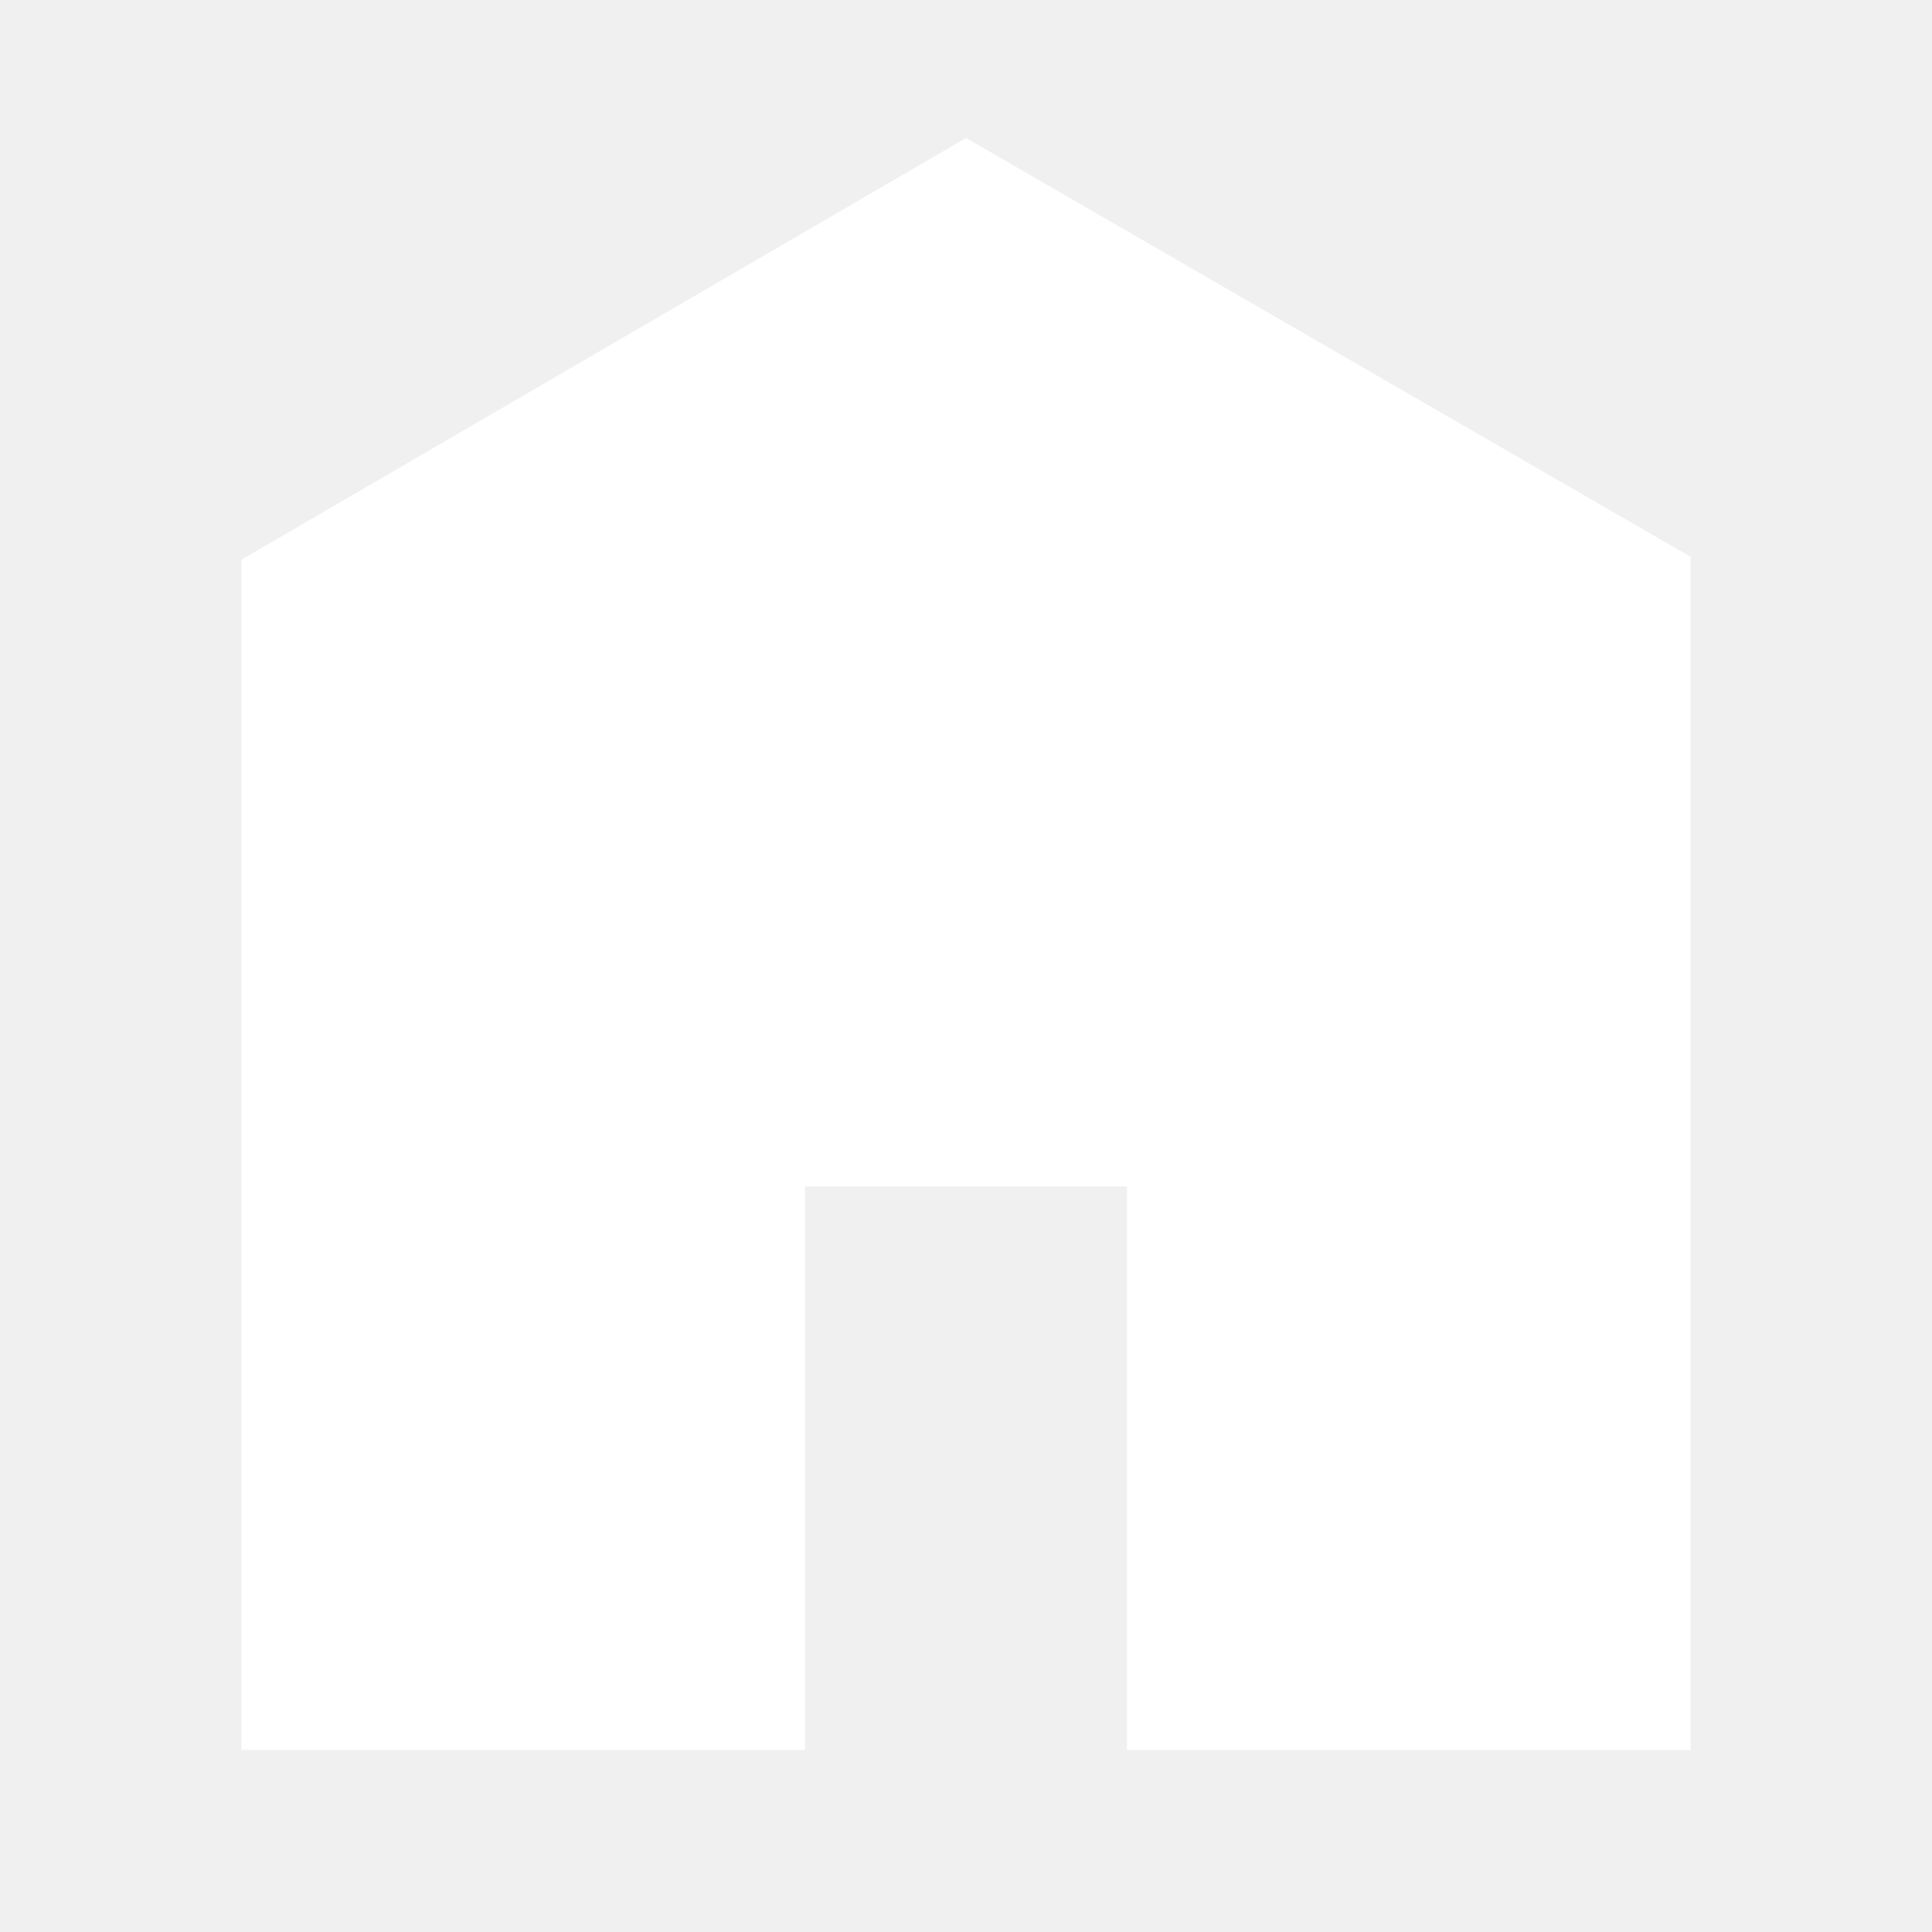
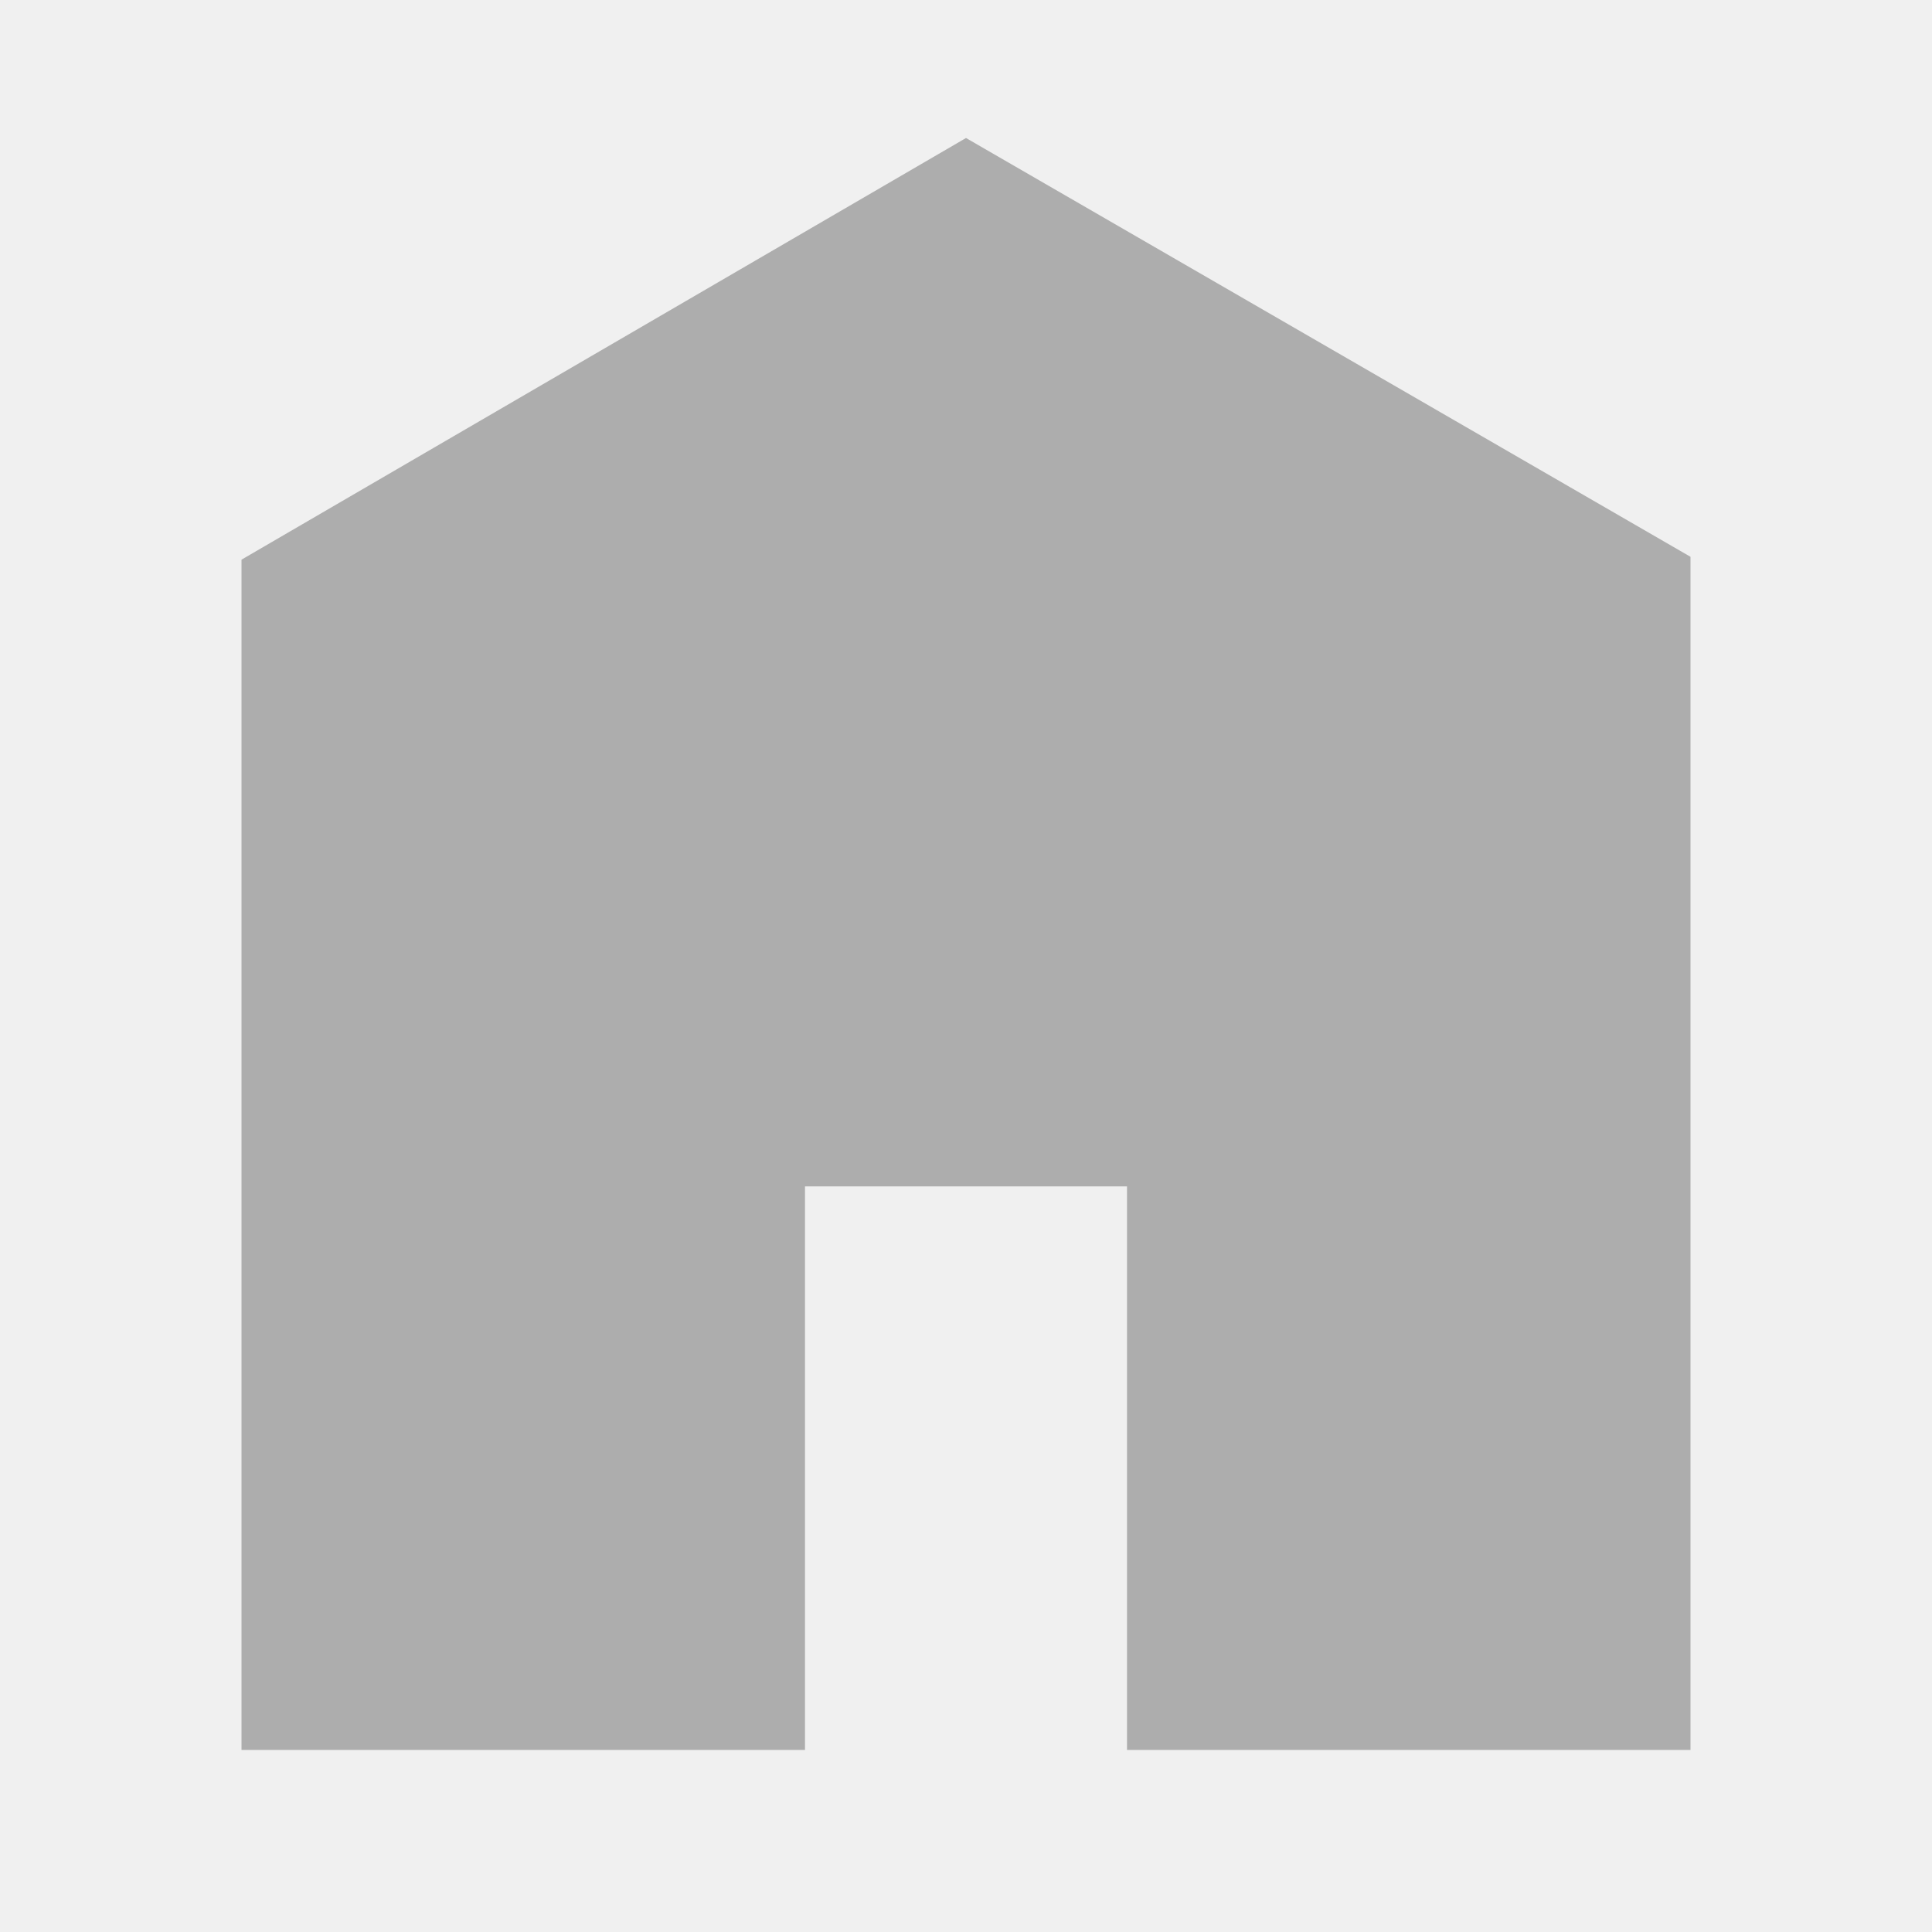
<svg xmlns="http://www.w3.org/2000/svg" viewBox="0 0 512 512">
-   <path d="M448 463.746h-149.333v-149.333h-85.334v149.333h-149.333v-315.428l192-111.746 192 110.984v316.19z" fill="#ffffff" />
+   <path d="M448 463.746h-149.333v-149.333h-85.334v149.333h-149.333v-315.428l192-111.746 192 110.984v316.19z" fill="#adadad" />
</svg>
